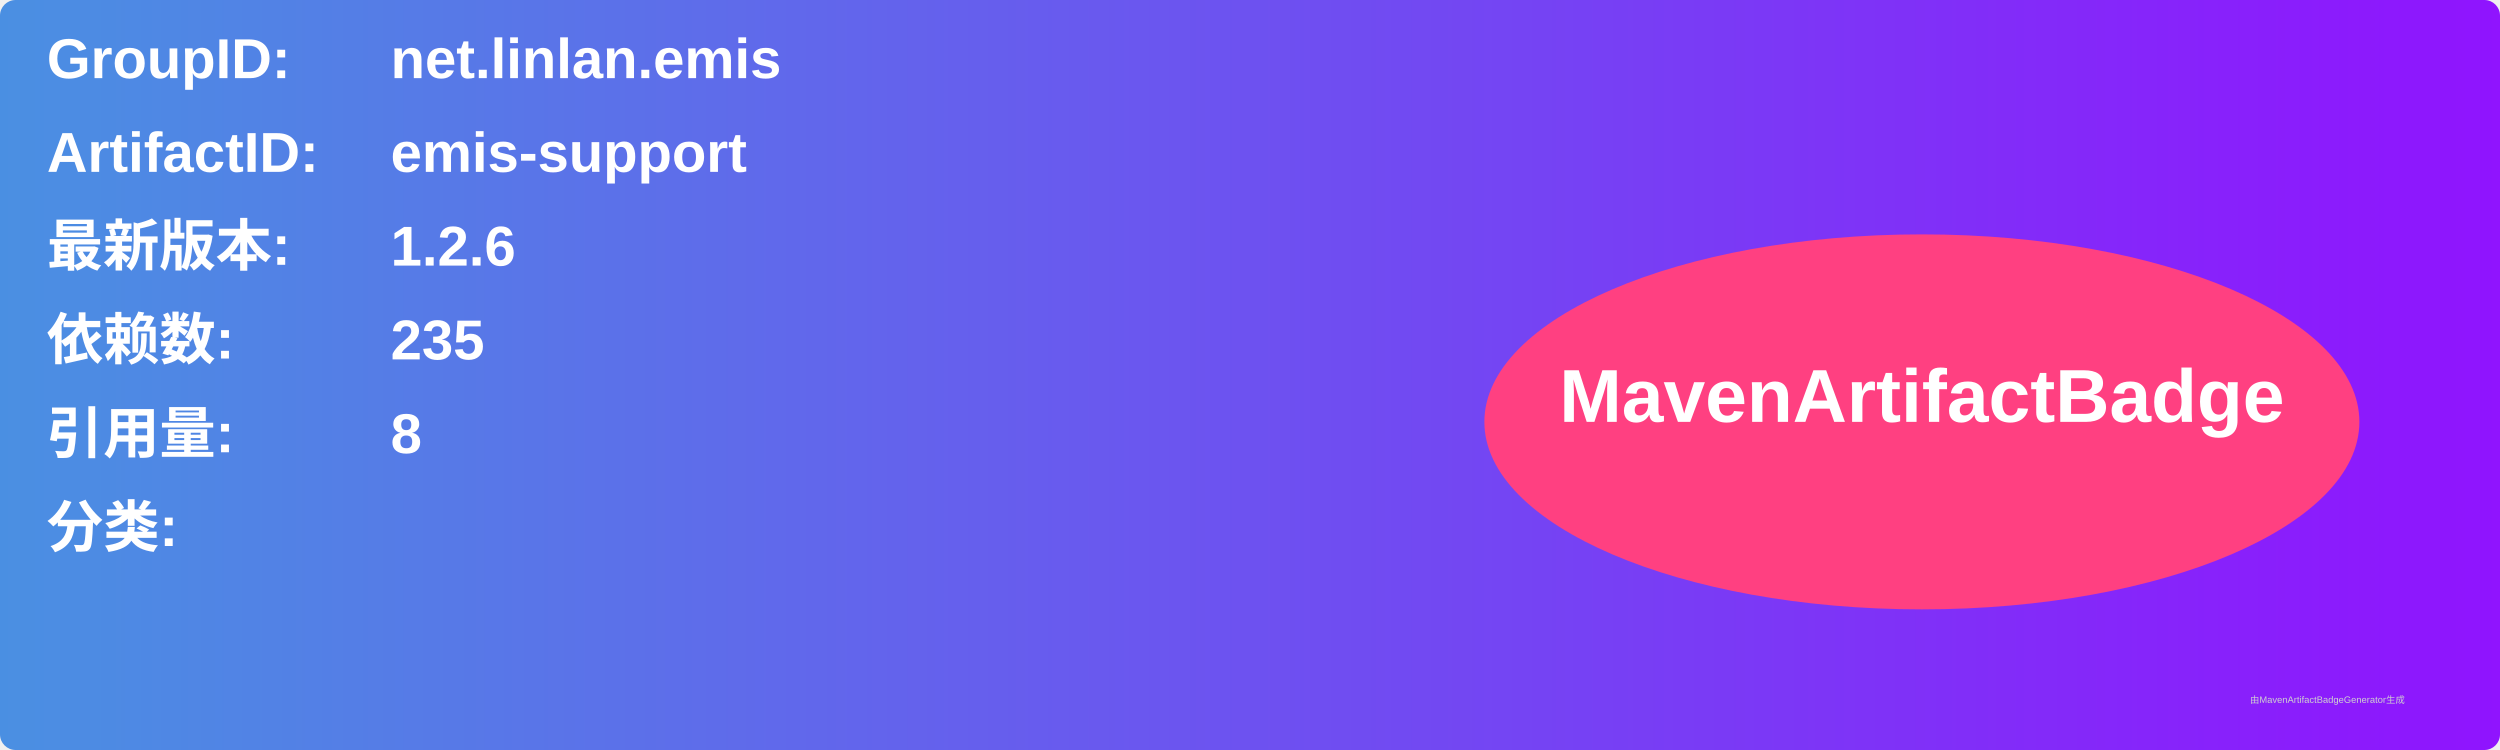
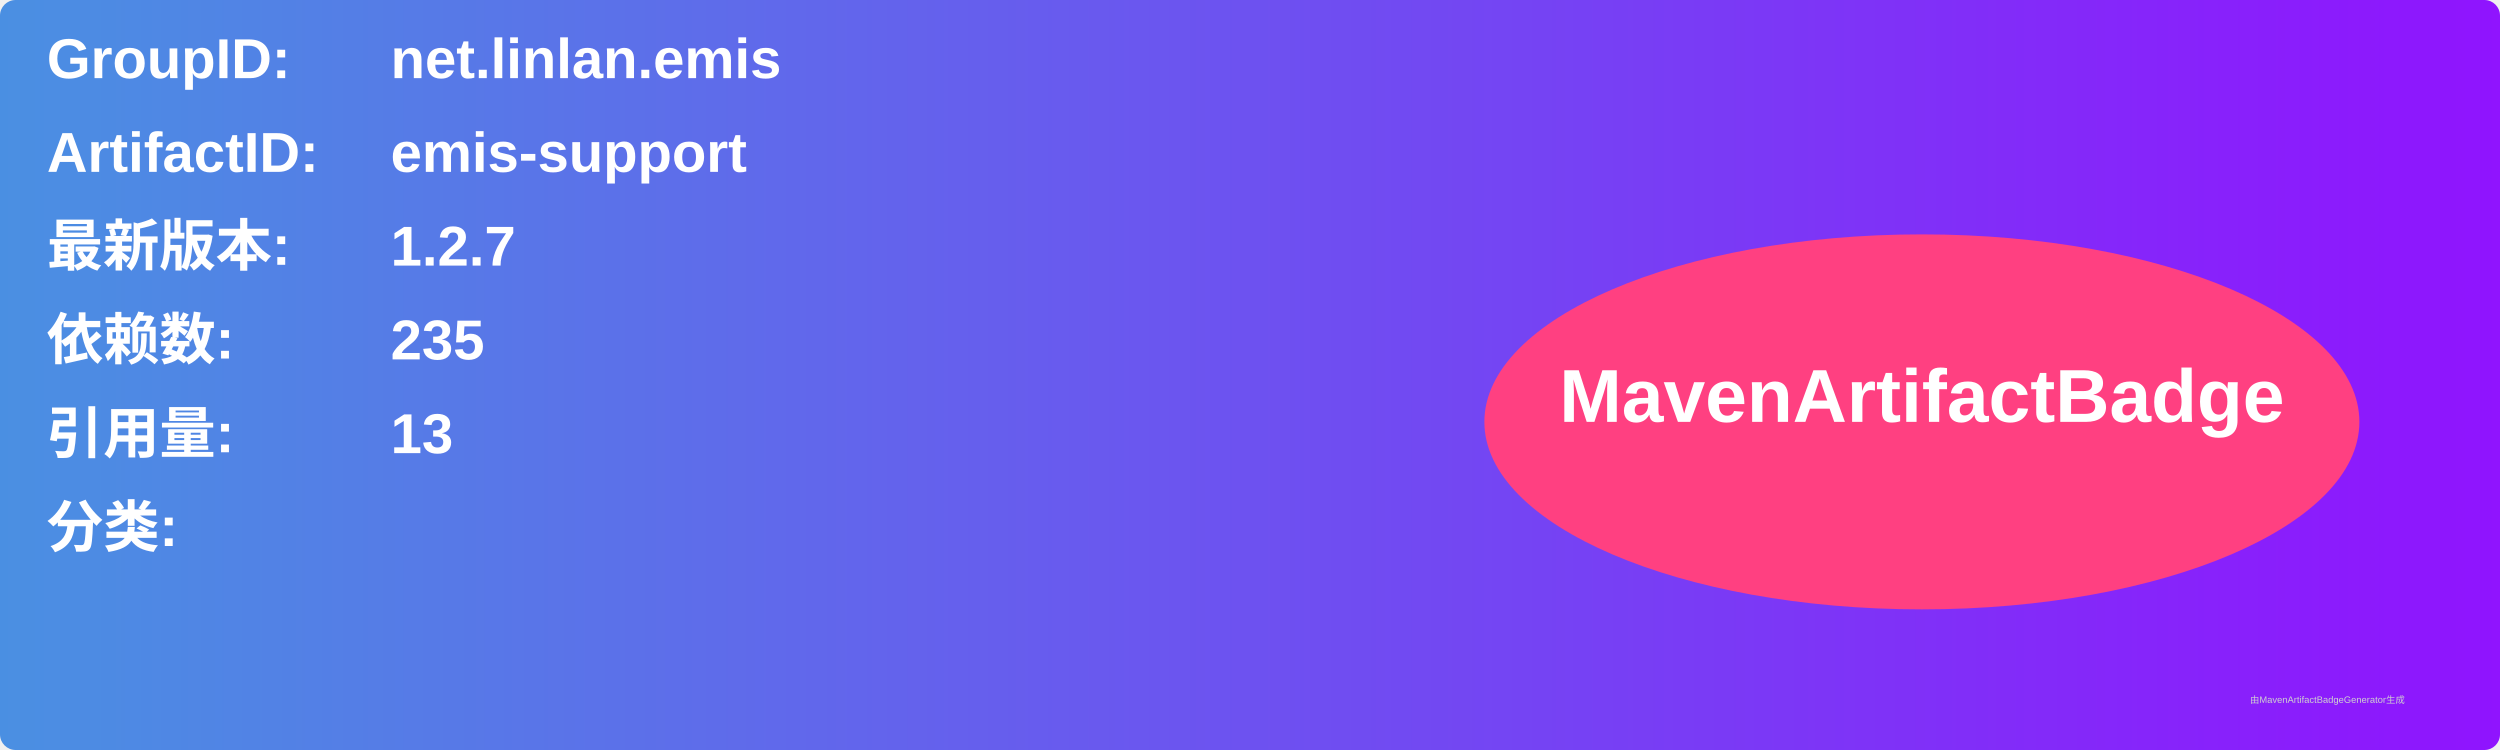
<svg xmlns="http://www.w3.org/2000/svg" width="800" height="240" viewBox="0 0 800 240">
  <linearGradient id="grad" x1="0%" y1="0%" x2="100%" y2="0%">
    <stop offset="0%" stop-color="#4a90e2" />
    <stop offset="100%" stop-color="#9013fe" />
  </linearGradient>
  <rect width="100%" height="100%" rx="5" ry="5" fill="url(#grad)" />
  <g transform="translate(15, 15)">
    <text x="0" y="10" font-family="Arial" font-size="18" fill="white" font-weight="bold" width="260">GroupID:</text>
    <text x="110" y="10" font-family="Arial" font-size="18" fill="white" font-weight="bold" width="460">net.linlan.emis</text>
    <text x="0" y="40" font-family="Arial" font-size="18" fill="white" font-weight="bold" width="260">ArtifactID:</text>
    <text x="110" y="40" font-family="Arial" font-size="18" fill="white" font-weight="bold" width="460">emis-support</text>
    <text x="0" y="70" font-family="Arial" font-size="18" fill="white" font-weight="bold">最新版本:</text>
    <text x="110" y="70" font-family="Arial" font-size="18" fill="white" font-weight="bold">
-       <tspan font-weight="bold">1.2.6</tspan>
+       <tspan font-weight="bold">1.2.7</tspan>
    </text>
    <text x="0" y="100" font-family="Arial" font-size="18" fill="white" font-weight="bold">依赖数: </text>
    <text x="110" y="100" font-family="Arial" font-size="18" fill="white">
      <tspan font-weight="bold">235</tspan>
    </text>
    <text x="0" y="130" font-family="Arial" font-size="18" fill="white" font-weight="bold">引用量: </text>
    <text x="110" y="130" font-family="Arial" font-size="18" fill="white">
-       <tspan font-weight="bold">8</tspan>
+       <tspan font-weight="bold">13</tspan>
    </text>
    <text x="0" y="160" font-family="Arial" font-size="18" fill="white" font-weight="bold">分类:</text>
    <text x="10" y="190" font-family="Arial" font-size="10" fill="white">
      <tspan font-weight="bold" />
    </text>
    <ellipse cx="600" cy="120" rx="140" ry="60" fill="#ff4081" />
    <text x="600" y="120" text-anchor="middle" font-family="Arial" font-size="24" fill="white" font-weight="bold">MavenArtifactBadge</text>
  </g>
  <text x="720" y="225" font-family="Arial" font-size="3" fill="#d0d0d0">由MavenArtifactBadgeGenerator生成</text>
</svg>
